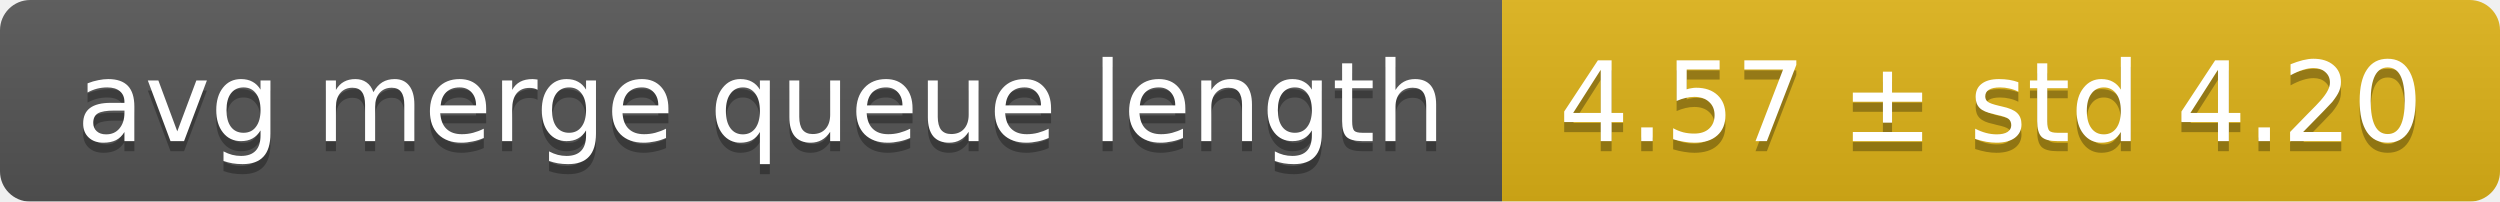
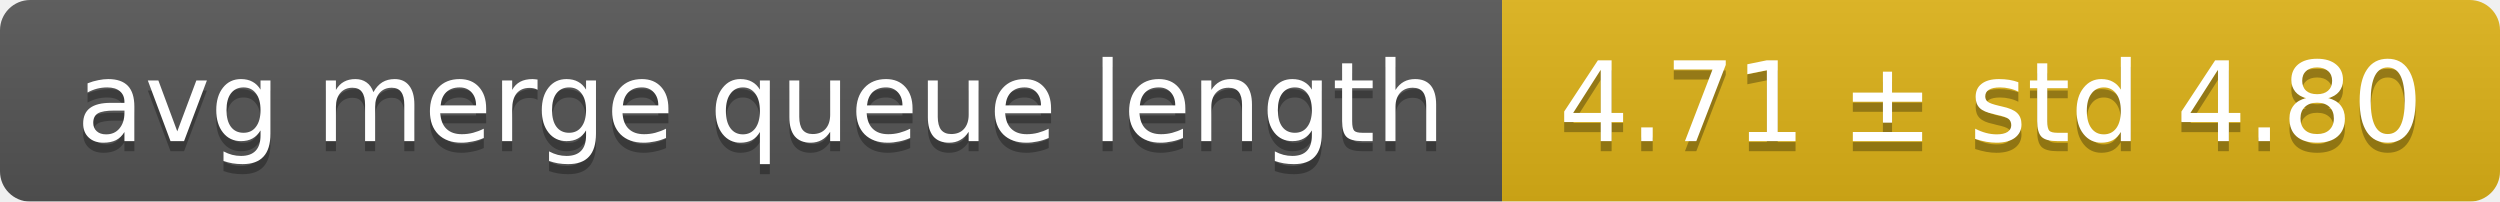
<svg xmlns="http://www.w3.org/2000/svg" width="248" height="20">
  <linearGradient id="smooth" x2="0" y2="100%">
    <stop offset="0" stop-color="#bbb" stop-opacity=".1" />
    <stop offset="1" stop-opacity=".1" />
  </linearGradient>
  <mask id="round">
    <rect width="248" height="20" rx="3" fill="#fff" />
  </mask>
  <g mask="url(#round)">
    <rect width="149" height="20" fill="#555" />
    <rect x="149" width="99" height="20" fill="#dfb317" />
    <rect width="248" height="20" fill="url(#smooth)" />
  </g>
  <g fill="#fff" text-anchor="middle" font-family="DejaVu Sans,Verdana,Geneva,sans-serif" font-size="11">
    <text x="75.5" y="15" fill="#010101" fill-opacity=".3">avg merge queue length</text>
    <text x="75.5" y="14">avg merge queue length</text>
-     <text x="197.5" y="15" fill="#010101" fill-opacity=".3">4.57 ± std 4.20</text>
-     <text x="197.5" y="14">4.57 ± std 4.20</text>
+     <text x="197.5" y="15" fill="#010101" fill-opacity=".3">4.71 ± std 4.80</text>
+     <text x="197.5" y="14">4.71 ± std 4.80</text>
  </g>
</svg>
